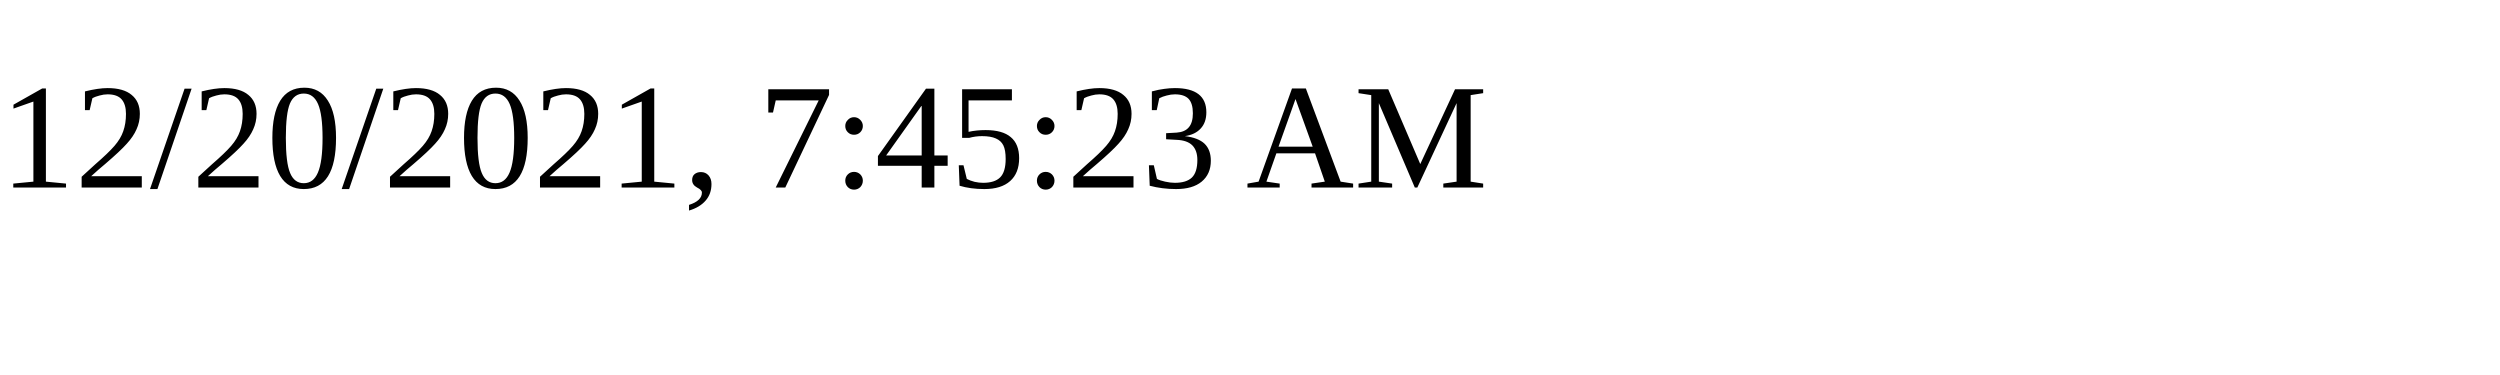
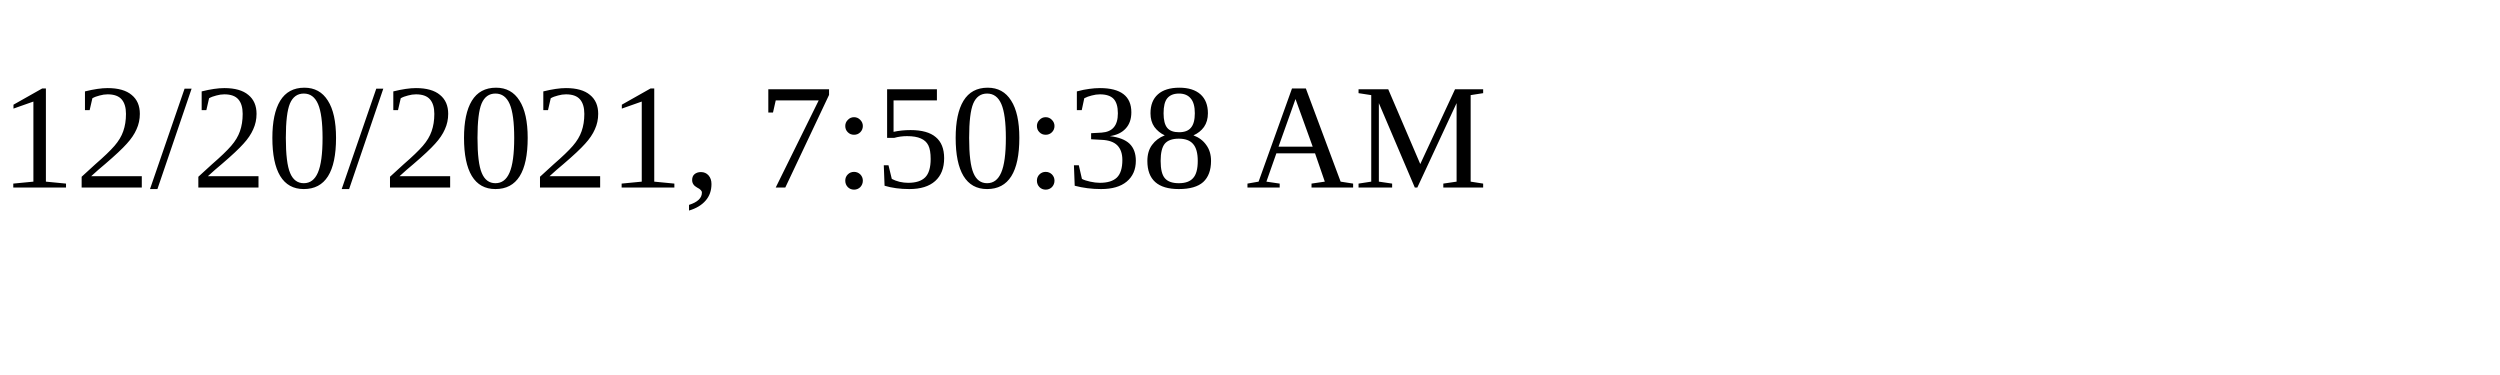
<svg xmlns="http://www.w3.org/2000/svg" height="30" width="200">
-   <text x="0" y="15">12/20/2021, 7:45:23 AM</text>
+   <text x="0" y="15">12/20/2021, 7:50:38 AM</text>
</svg>
